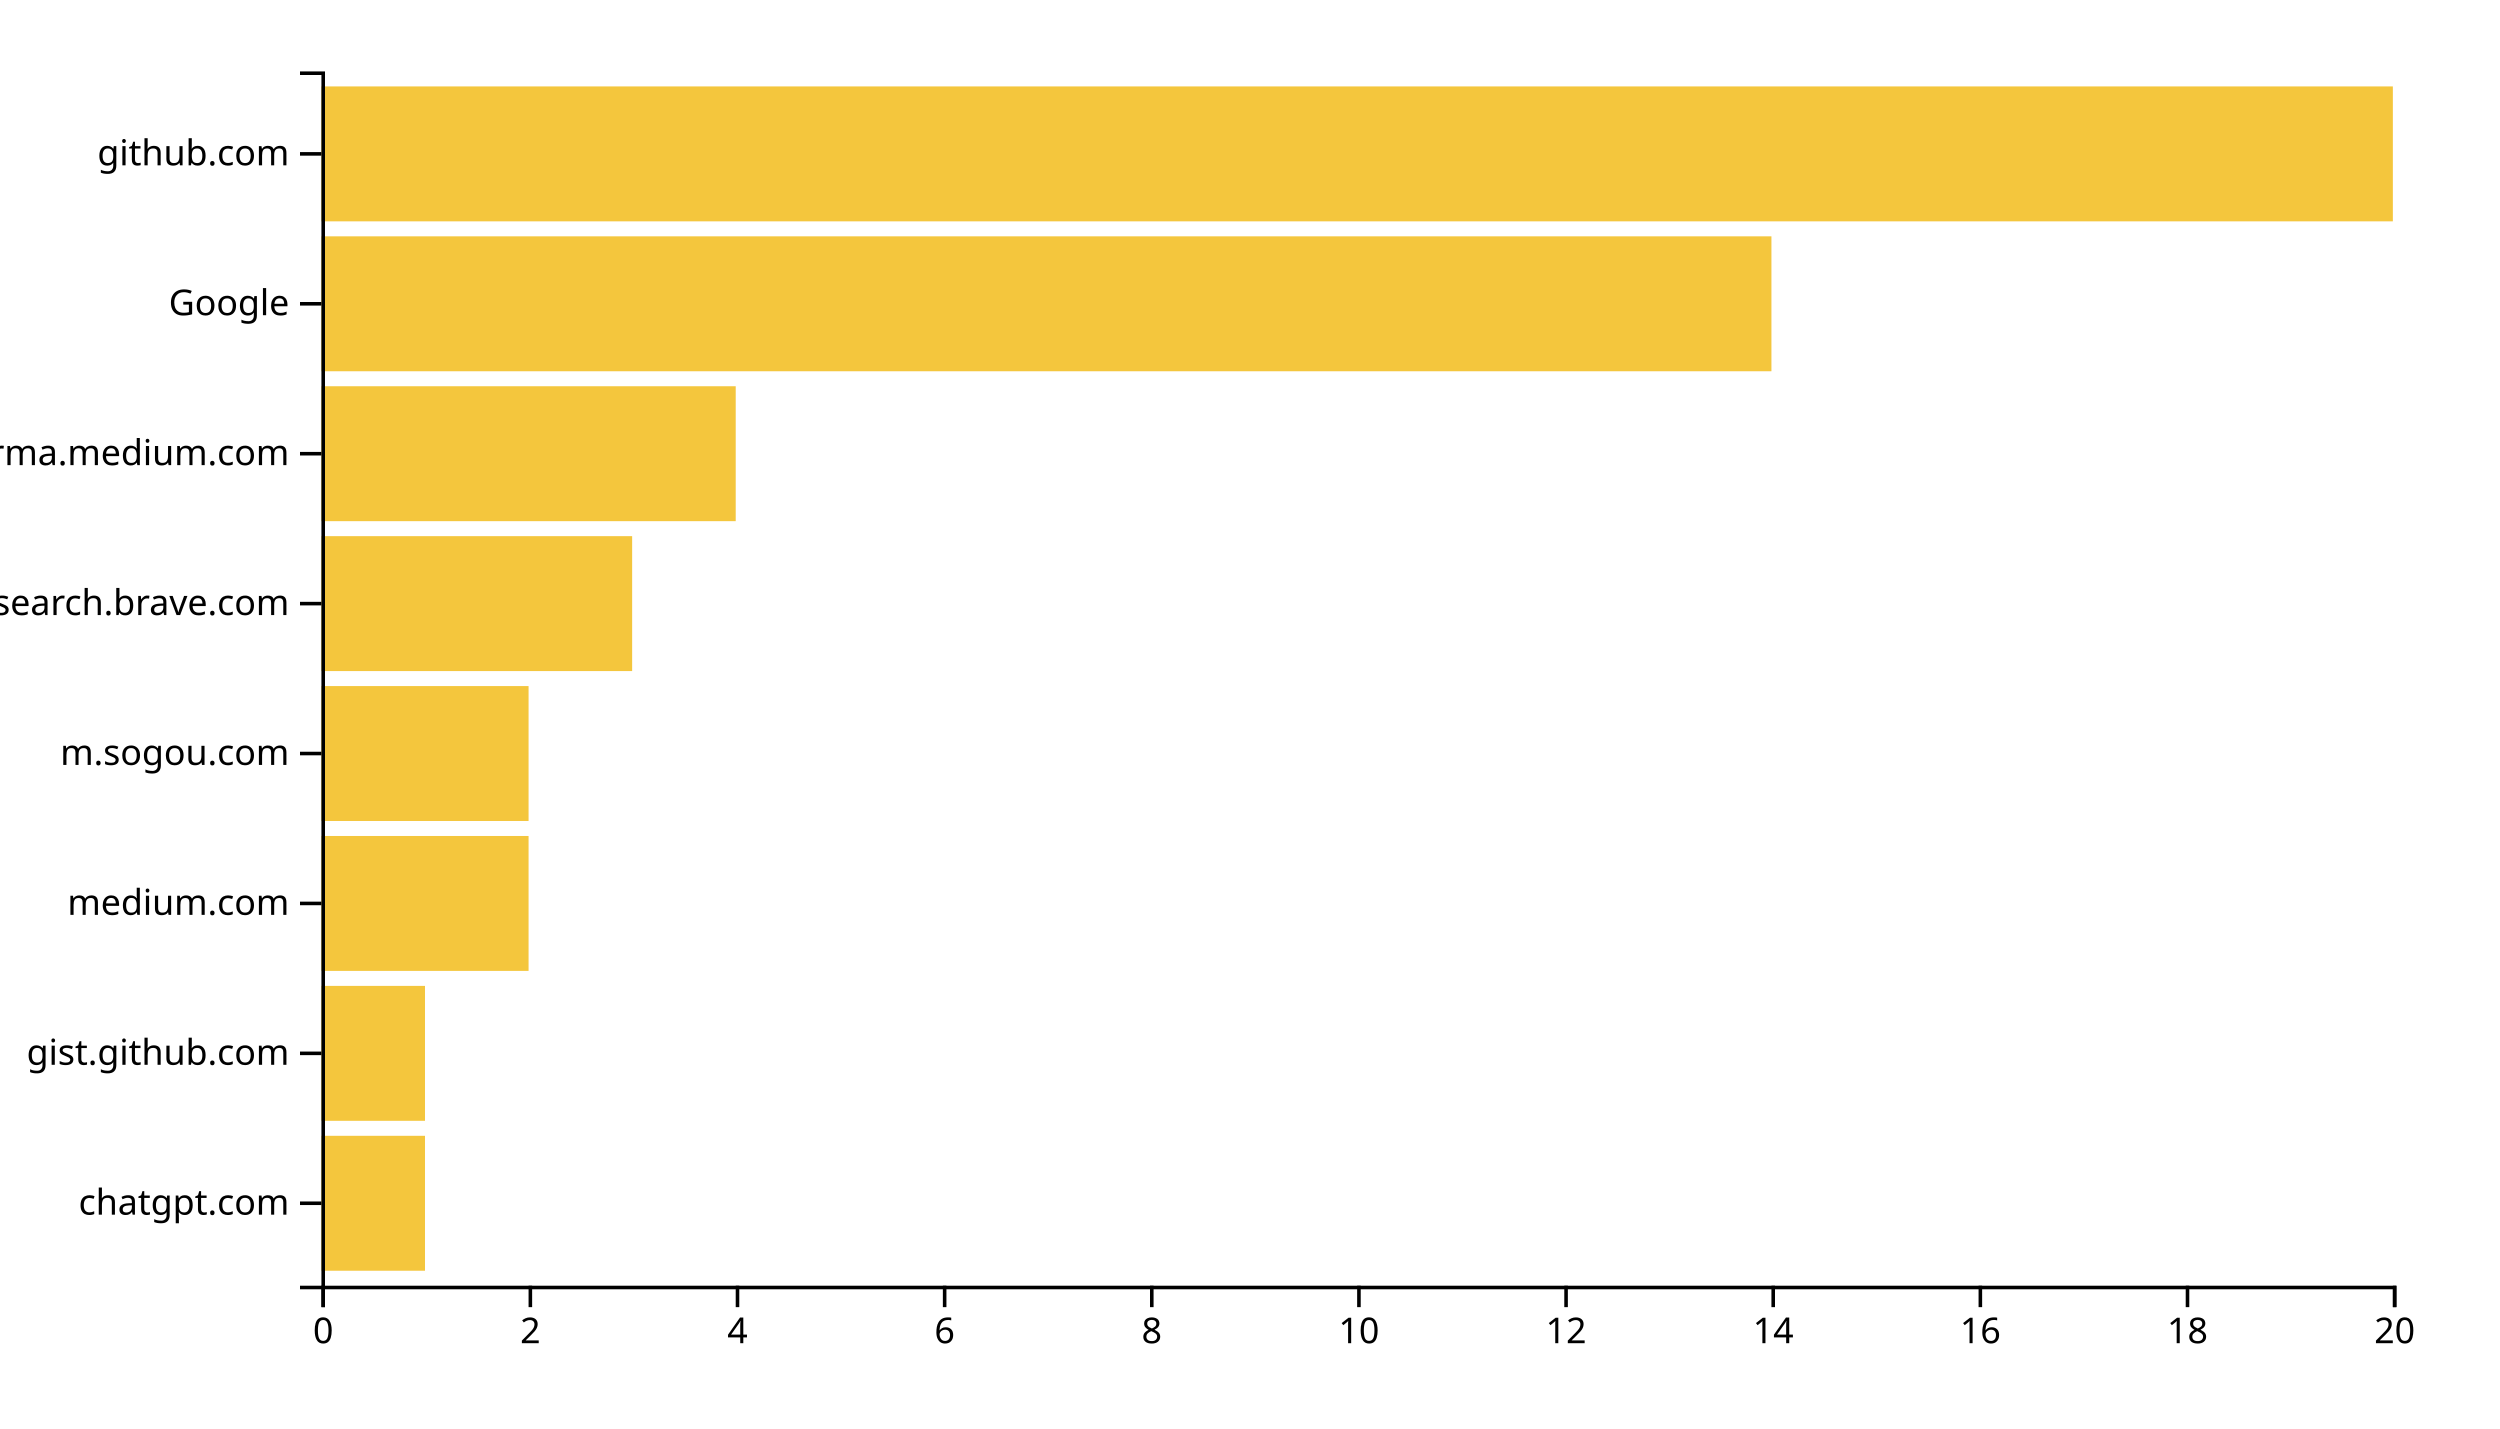
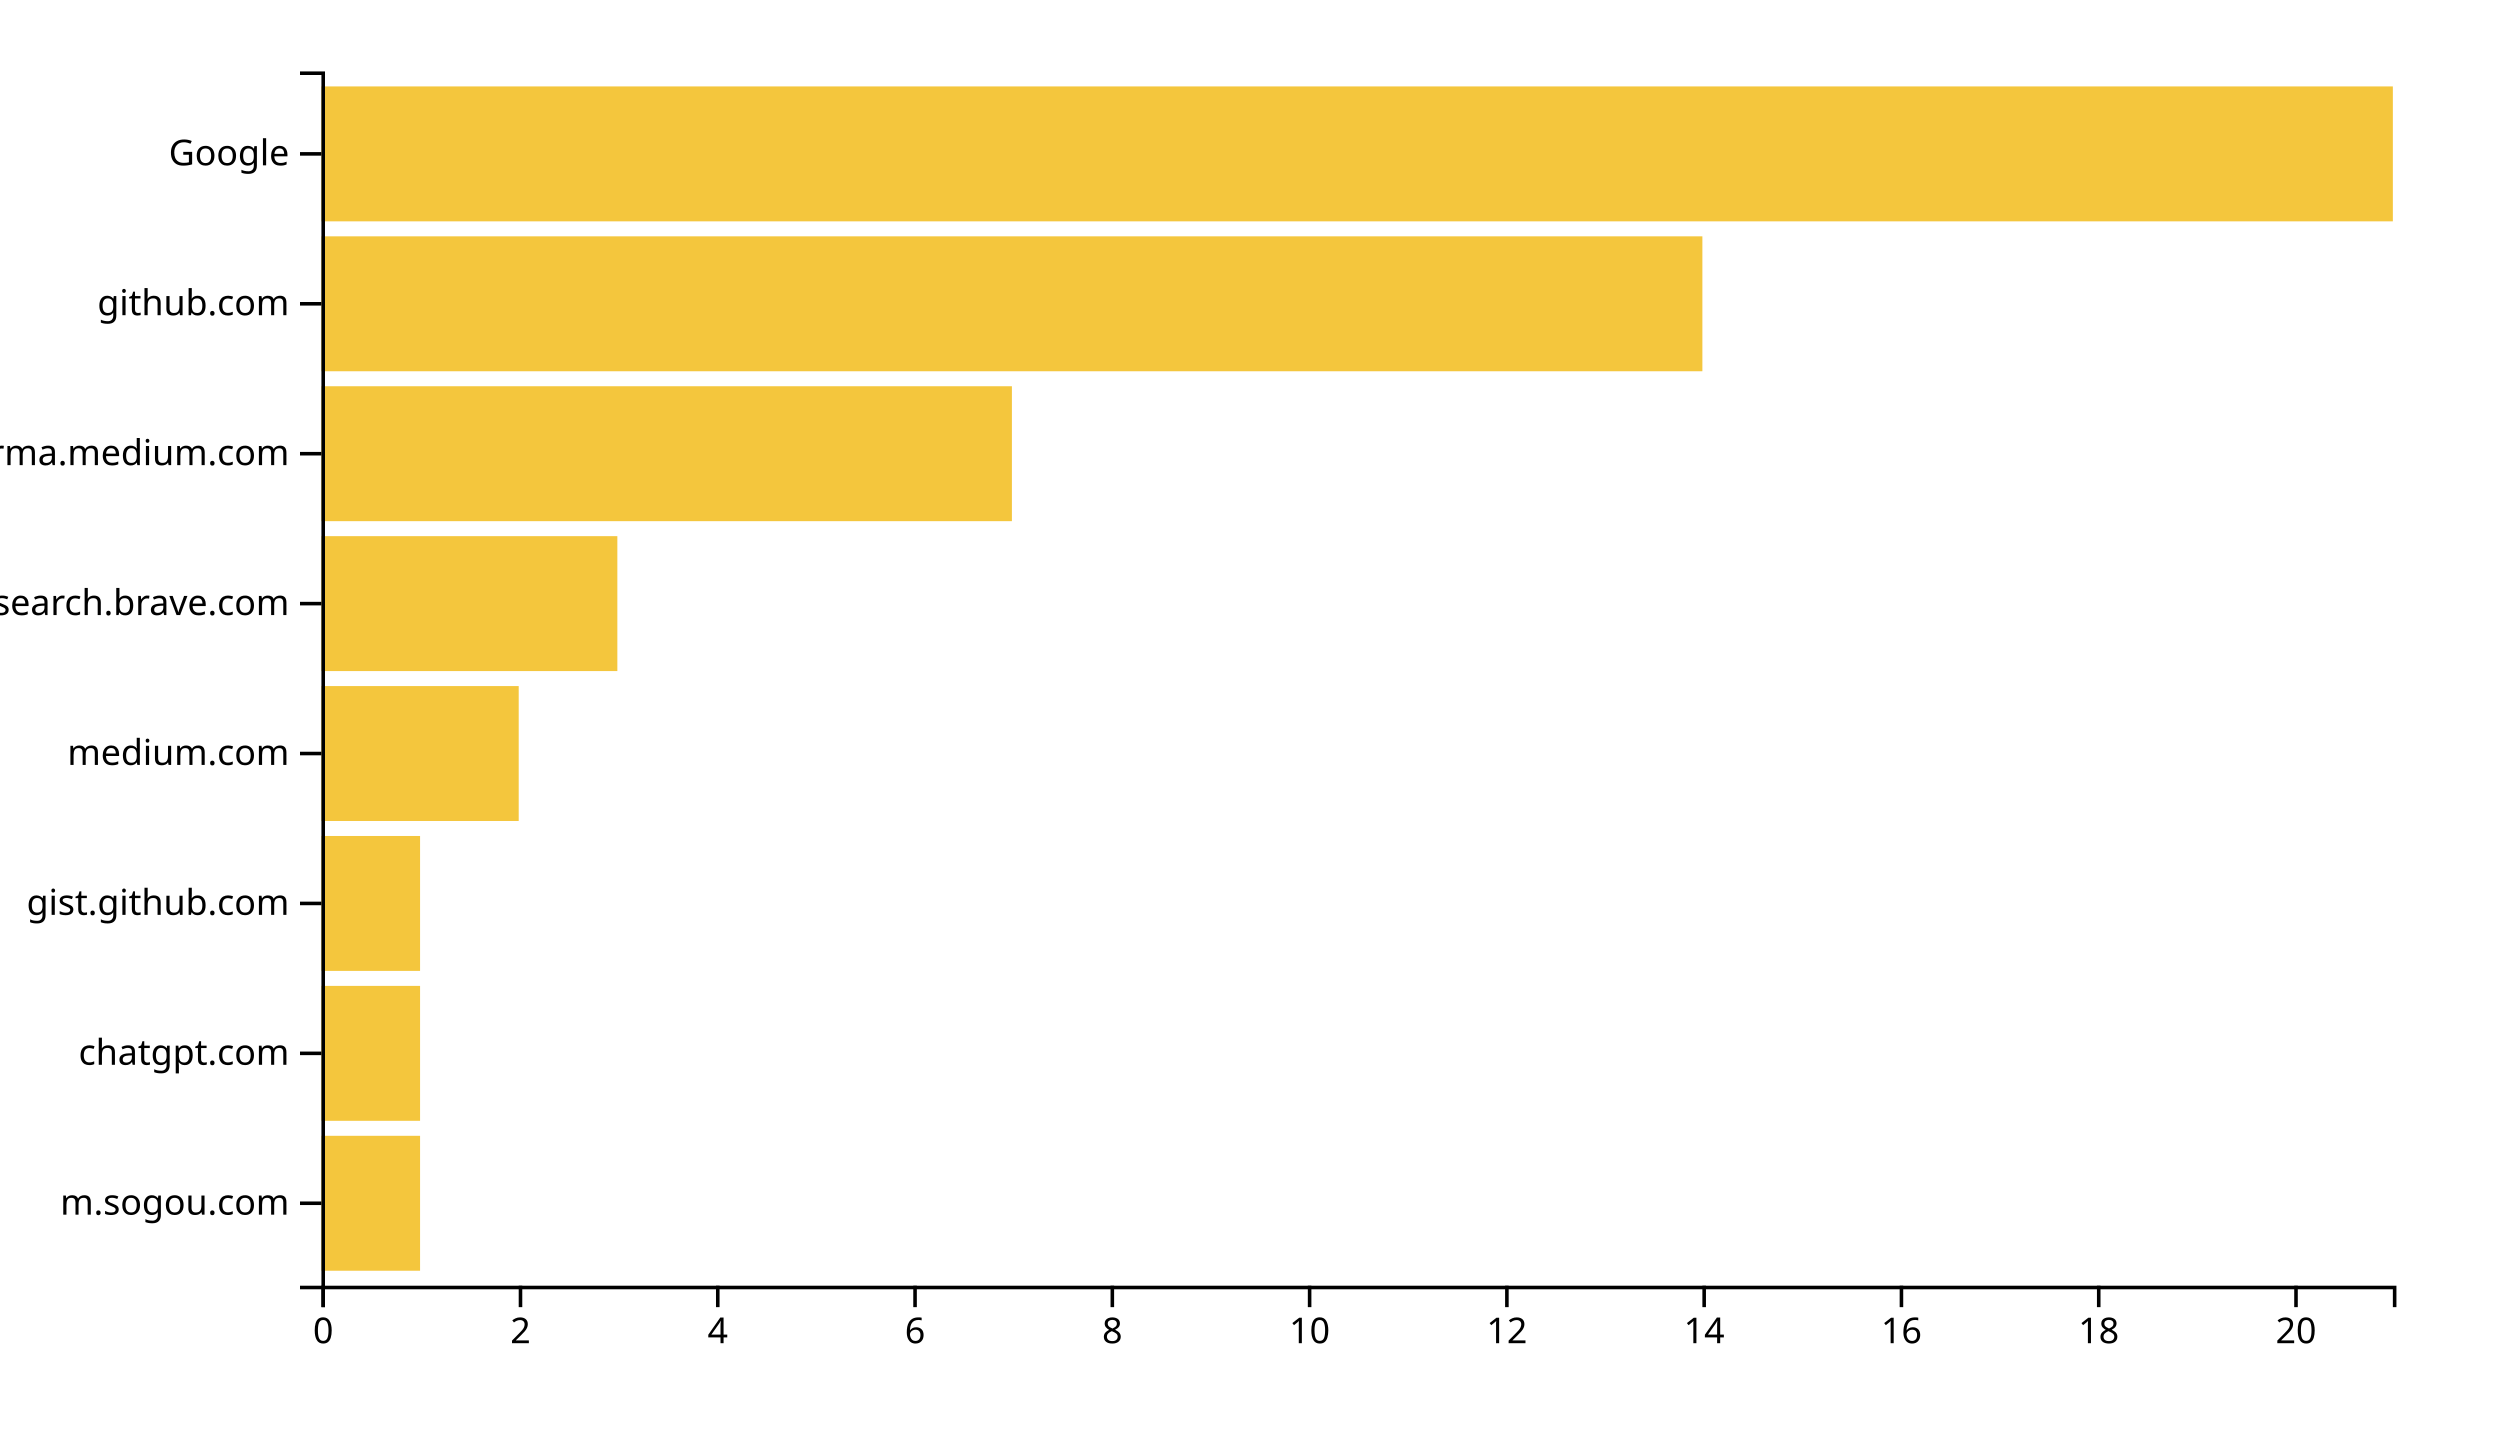
<svg xmlns="http://www.w3.org/2000/svg" width="700" height="400">
  <g transform="translate(90,20)">
-     <rect class="bar" width="29" y="298.025" height="37.778" style="fill: #f4c63d; text-anchor: end;" />
-     <rect class="bar" width="29" y="256.049" height="37.778" style="fill: #f4c63d; text-anchor: end;" />
-     <rect class="bar" width="58" y="214.074" height="37.778" style="fill: #f4c63d; text-anchor: end;" />
-     <rect class="bar" width="58" y="172.099" height="37.778" style="fill: #f4c63d; text-anchor: end;" />
-     <rect class="bar" width="87" y="130.123" height="37.778" style="fill: #f4c63d; text-anchor: end;" />
-     <rect class="bar" width="116" y="88.148" height="37.778" style="fill: #f4c63d; text-anchor: end;" />
-     <rect class="bar" width="406" y="46.173" height="37.778" style="fill: #f4c63d; text-anchor: end;" />
+     <rect class="bar" width="27.619" y="298.025" height="37.778" style="fill: #f4c63d; text-anchor: end;" />
+     <rect class="bar" width="27.619" y="256.049" height="37.778" style="fill: #f4c63d; text-anchor: end;" />
+     <rect class="bar" width="27.619" y="214.074" height="37.778" style="fill: #f4c63d; text-anchor: end;" />
+     <rect class="bar" width="55.238" y="172.099" height="37.778" style="fill: #f4c63d; text-anchor: end;" />
+     <rect class="bar" width="82.857" y="130.123" height="37.778" style="fill: #f4c63d; text-anchor: end;" />
+     <rect class="bar" width="193.333" y="88.148" height="37.778" style="fill: #f4c63d; text-anchor: end;" />
+     <rect class="bar" width="386.667" y="46.173" height="37.778" style="fill: #f4c63d; text-anchor: end;" />
    <rect class="bar" width="580" y="4.198" height="37.778" style="fill: #f4c63d; text-anchor: end;" />
    <g transform="translate(0,340)" fill="none" font-size="10" font-family="sans-serif" text-anchor="middle">
      <path class="domain" stroke="currentColor" d="M0.5,6V0.5H580.5V6" />
      <g class="tick" opacity="1" transform="translate(0.5,0)">
        <line stroke="currentColor" y2="6" />
        <text fill="currentColor" y="9" dy="0.71em">0</text>
      </g>
-       <g class="tick" opacity="1" transform="translate(58.5,0)">
+       <g class="tick" opacity="1" transform="translate(55.7381,0)">
        <line stroke="currentColor" y2="6" />
        <text fill="currentColor" y="9" dy="0.71em">2</text>
      </g>
-       <g class="tick" opacity="1" transform="translate(116.5,0)">
+       <g class="tick" opacity="1" transform="translate(110.9762,0)">
        <line stroke="currentColor" y2="6" />
        <text fill="currentColor" y="9" dy="0.71em">4</text>
      </g>
-       <g class="tick" opacity="1" transform="translate(174.5,0)">
+       <g class="tick" opacity="1" transform="translate(166.2143,0)">
        <line stroke="currentColor" y2="6" />
        <text fill="currentColor" y="9" dy="0.71em">6</text>
      </g>
-       <g class="tick" opacity="1" transform="translate(232.5,0)">
+       <g class="tick" opacity="1" transform="translate(221.4524,0)">
        <line stroke="currentColor" y2="6" />
        <text fill="currentColor" y="9" dy="0.71em">8</text>
      </g>
-       <g class="tick" opacity="1" transform="translate(290.5,0)">
+       <g class="tick" opacity="1" transform="translate(276.6905,0)">
        <line stroke="currentColor" y2="6" />
        <text fill="currentColor" y="9" dy="0.71em">10</text>
      </g>
-       <g class="tick" opacity="1" transform="translate(348.5,0)">
+       <g class="tick" opacity="1" transform="translate(331.9286,0)">
        <line stroke="currentColor" y2="6" />
        <text fill="currentColor" y="9" dy="0.71em">12</text>
      </g>
-       <g class="tick" opacity="1" transform="translate(406.5,0)">
+       <g class="tick" opacity="1" transform="translate(387.1667,0)">
        <line stroke="currentColor" y2="6" />
        <text fill="currentColor" y="9" dy="0.71em">14</text>
      </g>
-       <g class="tick" opacity="1" transform="translate(464.5,0)">
+       <g class="tick" opacity="1" transform="translate(442.4048,0)">
        <line stroke="currentColor" y2="6" />
        <text fill="currentColor" y="9" dy="0.71em">16</text>
      </g>
-       <g class="tick" opacity="1" transform="translate(522.5,0)">
+       <g class="tick" opacity="1" transform="translate(497.6429,0)">
        <line stroke="currentColor" y2="6" />
        <text fill="currentColor" y="9" dy="0.71em">18</text>
      </g>
-       <g class="tick" opacity="1" transform="translate(580.5,0)">
+       <g class="tick" opacity="1" transform="translate(552.881,0)">
        <line stroke="currentColor" y2="6" />
        <text fill="currentColor" y="9" dy="0.71em">20</text>
      </g>
    </g>
    <g fill="none" font-size="10" font-family="sans-serif" text-anchor="end">
      <path class="domain" stroke="currentColor" d="M-6,340.5H0.5V0.5H-6" />
      <g class="tick" opacity="1" transform="translate(0,316.9136)">
        <line stroke="currentColor" x2="-6" />
-         <text fill="currentColor" x="-9" dy="0.32em">chatgpt.com</text>
+         <text fill="currentColor" x="-9" dy="0.32em">m.sogou.com</text>
      </g>
      <g class="tick" opacity="1" transform="translate(0,274.9383)">
        <line stroke="currentColor" x2="-6" />
-         <text fill="currentColor" x="-9" dy="0.32em">gist.github.com</text>
+         <text fill="currentColor" x="-9" dy="0.32em">chatgpt.com</text>
      </g>
      <g class="tick" opacity="1" transform="translate(0,232.963)">
        <line stroke="currentColor" x2="-6" />
-         <text fill="currentColor" x="-9" dy="0.32em">medium.com</text>
+         <text fill="currentColor" x="-9" dy="0.32em">gist.github.com</text>
      </g>
      <g class="tick" opacity="1" transform="translate(0,190.9877)">
        <line stroke="currentColor" x2="-6" />
-         <text fill="currentColor" x="-9" dy="0.32em">m.sogou.com</text>
+         <text fill="currentColor" x="-9" dy="0.32em">medium.com</text>
      </g>
      <g class="tick" opacity="1" transform="translate(0,149.0123)">
        <line stroke="currentColor" x2="-6" />
        <text fill="currentColor" x="-9" dy="0.32em">search.brave.com</text>
      </g>
      <g class="tick" opacity="1" transform="translate(0,107.037)">
        <line stroke="currentColor" x2="-6" />
        <text fill="currentColor" x="-9" dy="0.32em">xgirma.medium.com</text>
      </g>
      <g class="tick" opacity="1" transform="translate(0,65.06173)">
        <line stroke="currentColor" x2="-6" />
-         <text fill="currentColor" x="-9" dy="0.32em">Google</text>
+         <text fill="currentColor" x="-9" dy="0.32em">github.com</text>
      </g>
      <g class="tick" opacity="1" transform="translate(0,23.08642)">
        <line stroke="currentColor" x2="-6" />
-         <text fill="currentColor" x="-9" dy="0.32em">github.com</text>
+         <text fill="currentColor" x="-9" dy="0.32em">Google</text>
      </g>
    </g>
  </g>
</svg>
